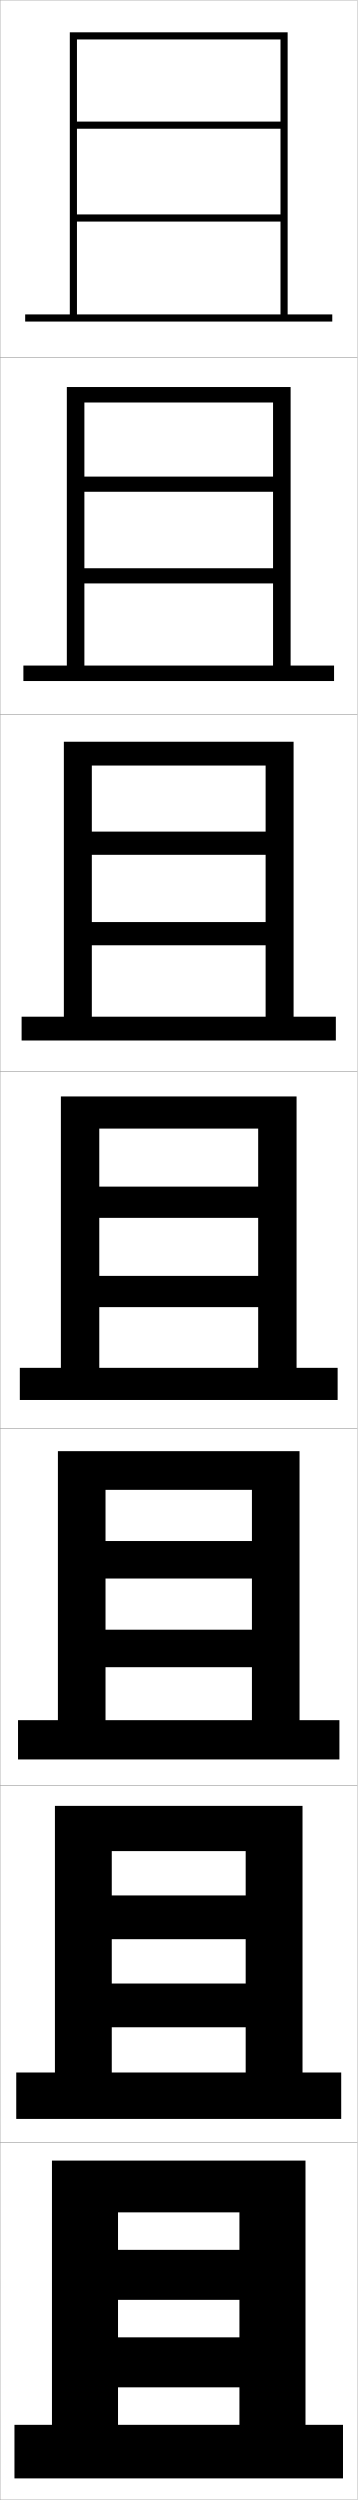
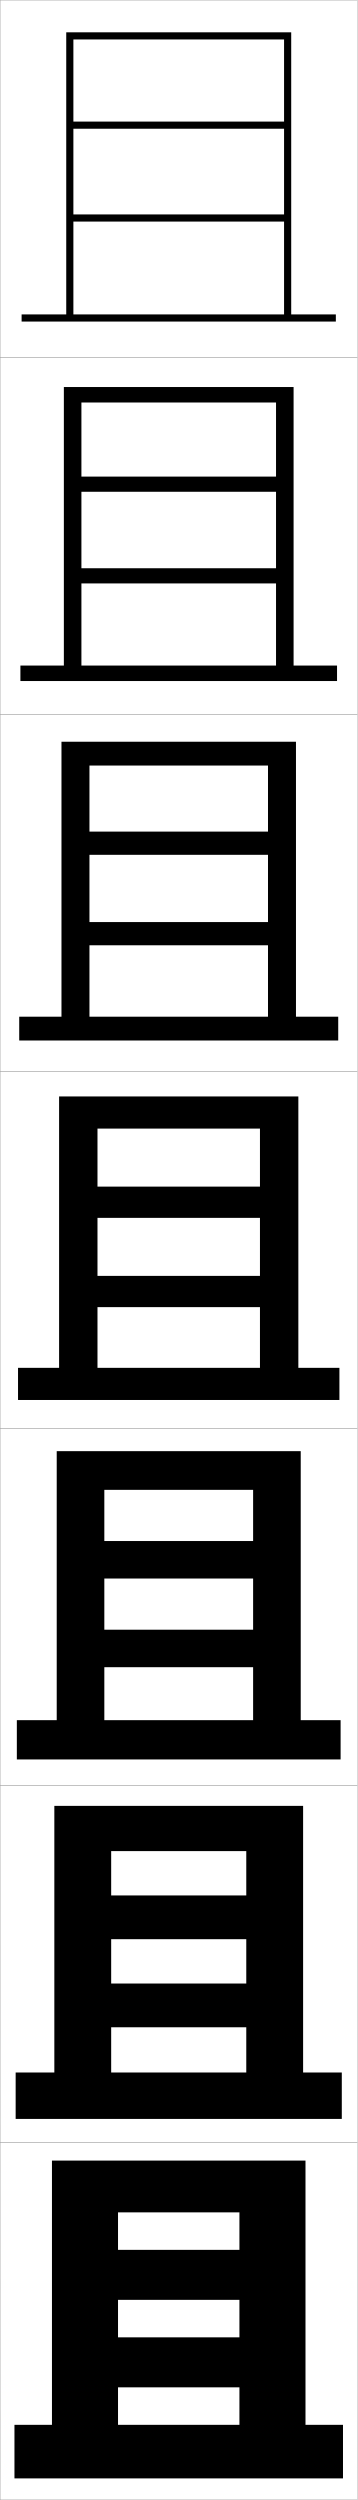
<svg xmlns="http://www.w3.org/2000/svg" width="100.1" height="700.1" viewBox="0 0 100.1 700.1" overflow="visible" enable-background="new 0 0 100.1 700.1" xml:space="preserve">
  <g id="glyphs">
    <g>
      <rect x="0.05" y="0.05" fill="none" stroke="#999999" stroke-width="0.1" width="100" height="100" />
      <rect x="0.05" y="100.05" fill="none" stroke="#999999" stroke-width="0.1" width="100" height="100" />
      <rect x="0.05" y="200.05" fill="none" stroke="#999999" stroke-width="0.1" width="100" height="100" />
      <rect x="0.05" y="300.05" fill="none" stroke="#999999" stroke-width="0.1" width="100" height="100" />
      <rect x="0.05" y="400.05" fill="none" stroke="#999999" stroke-width="0.1" width="100" height="100" />
      <rect x="0.05" y="500.05" fill="none" stroke="#999999" stroke-width="0.1" width="100" height="100" />
      <rect x="0.05" y="600.05" fill="none" stroke="#999999" stroke-width="0.1" width="100" height="100" />
    </g>
    <g>
-       <polygon points="7.05,88.05 7.05,90.05 93.05,90.05 93.05,88.05       80.55,88.05 80.55,9.05 19.55,9.05 19.55,88.05 21.55,88.05       21.55,11.05 78.55,11.05 78.55,34.05 21.55,34.05 21.55,36.05       78.55,36.05 78.55,60.05 21.55,60.05 21.55,62.05 78.55,62.05       78.55,88.05 " />
-       <polygon points="93.55,190.716 93.55,186.383 81.383,186.383 81.383,108.383       18.716,108.383 18.716,186.383 23.633,186.383 23.633,112.716 76.466,112.716       76.466,133.466 23.633,133.466 23.633,137.716 76.466,137.716 76.466,159.133       23.633,159.133 23.633,163.383 76.466,163.383 76.466,186.383 6.549,186.383       6.549,190.716 " />
-       <polygon points="94.05,291.383 94.05,284.716 82.216,284.716 82.216,207.716       17.883,207.716 17.883,284.716 25.716,284.716 25.716,214.383 74.383,214.383       74.383,232.883 25.716,232.883 25.716,239.383 74.383,239.383 74.383,258.216       25.716,258.216 25.716,264.716 74.383,264.716 74.383,284.716 6.05,284.716       6.05,291.383 " />
-       <polygon points="94.55,392.05 94.55,383.05 83.05,383.05 83.05,307.05       17.05,307.05 17.05,383.05 27.8,383.05 27.8,316.05 72.3,316.05       72.3,332.3 27.8,332.3 27.8,341.05 72.3,341.05 72.3,357.3       27.8,357.3 27.8,366.05 72.3,366.05 72.3,383.05 5.55,383.05       5.55,392.05 " />
-       <polygon points="95.05,492.716 95.05,481.716 83.883,481.716 83.883,406.383       16.216,406.383 16.216,481.716 29.55,481.716 29.55,417.217 70.549,417.217       70.549,431.55 29.55,431.55 29.55,442.05 70.549,442.05 70.549,456.383       29.55,456.383 29.55,466.883 70.549,466.883 70.549,481.716 5.049,481.716       5.049,492.716 " />
-       <polygon points="95.55,593.383 95.55,580.383 84.716,580.383 84.716,505.717       15.383,505.717 15.383,580.383 31.3,580.383 31.3,518.383 68.8,518.383       68.8,530.8 31.3,530.8 31.3,543.05 68.8,543.05 68.8,555.467       31.3,555.467 31.3,567.717 68.8,567.717 68.8,580.383 4.55,580.383       4.55,593.383 " />
+       <polygon points="6.05,88.05 6.05,90.05 94.05,90.05 94.05,88.05       81.55,88.05 81.55,9.05 18.55,9.05 18.55,88.05 20.55,88.05       20.55,11.05 79.55,11.05 79.55,34.05 20.55,34.05 20.55,36.05       79.55,36.05 79.55,60.05 20.55,60.05 20.55,62.05 79.55,62.05       79.55,88.05 " />
+       <polygon points="94.383,190.716 94.383,186.383 82.216,186.383 82.216,108.383       17.883,108.383 17.883,186.383 22.799,186.383 22.799,112.716 77.3,112.716       77.3,133.466 22.799,133.466 22.799,137.716 77.3,137.716 77.3,159.133       22.799,159.133 22.799,163.383 77.3,163.383 77.3,186.383 5.716,186.383       5.716,190.716 " />
+       <polygon points="94.716,291.383 94.716,284.716 82.883,284.716 82.883,207.716       17.216,207.716 17.216,284.716 25.05,284.716 25.05,214.383 75.05,214.383       75.05,232.883 25.05,232.883 25.05,239.383 75.05,239.383 75.05,258.216       25.05,258.216 25.05,264.716 75.05,264.716 75.05,284.716 5.383,284.716       5.383,291.383 " />
+       <polygon points="95.05,392.05 95.05,383.05 83.55,383.05 83.55,307.05       16.55,307.05 16.55,383.05 27.3,383.05 27.3,316.05 72.8,316.05       72.8,332.3 27.3,332.3 27.3,341.05 72.8,341.05 72.8,357.3       27.3,357.3 27.3,366.05 72.8,366.05 72.8,383.05 5.05,383.05       5.05,392.05 " />
+       <polygon points="95.383,492.716 95.383,481.716 84.216,481.716 84.216,406.383       15.883,406.383 15.883,481.716 29.216,481.716 29.216,417.217 70.883,417.217       70.883,431.55 29.216,431.55 29.216,442.05 70.883,442.05 70.883,456.383       29.216,456.383 29.216,466.883 70.883,466.883 70.883,481.716 4.716,481.716       4.716,492.716 " />
+       <polygon points="95.716,593.383 95.716,580.383 84.883,580.383 84.883,505.717       15.217,505.717 15.217,580.383 31.133,580.383 31.133,518.383 68.967,518.383       68.967,530.8 31.133,530.8 31.133,543.05 68.967,543.05 68.967,555.467       31.133,555.467 31.133,567.717 68.967,567.717 68.967,580.383 4.383,580.383       4.383,593.383 " />
      <polygon points="96.05,694.05 96.05,679.05 85.55,679.05 85.55,605.05       14.55,605.05 14.55,679.05 33.05,679.05 33.05,619.55 67.05,619.55       67.05,630.05 33.05,630.05 33.05,644.05 67.05,644.05 67.05,654.55       33.05,654.55 33.05,668.55 67.05,668.55 67.05,679.05 4.05,679.05       4.05,694.05 " />
    </g>
  </g>
</svg>
